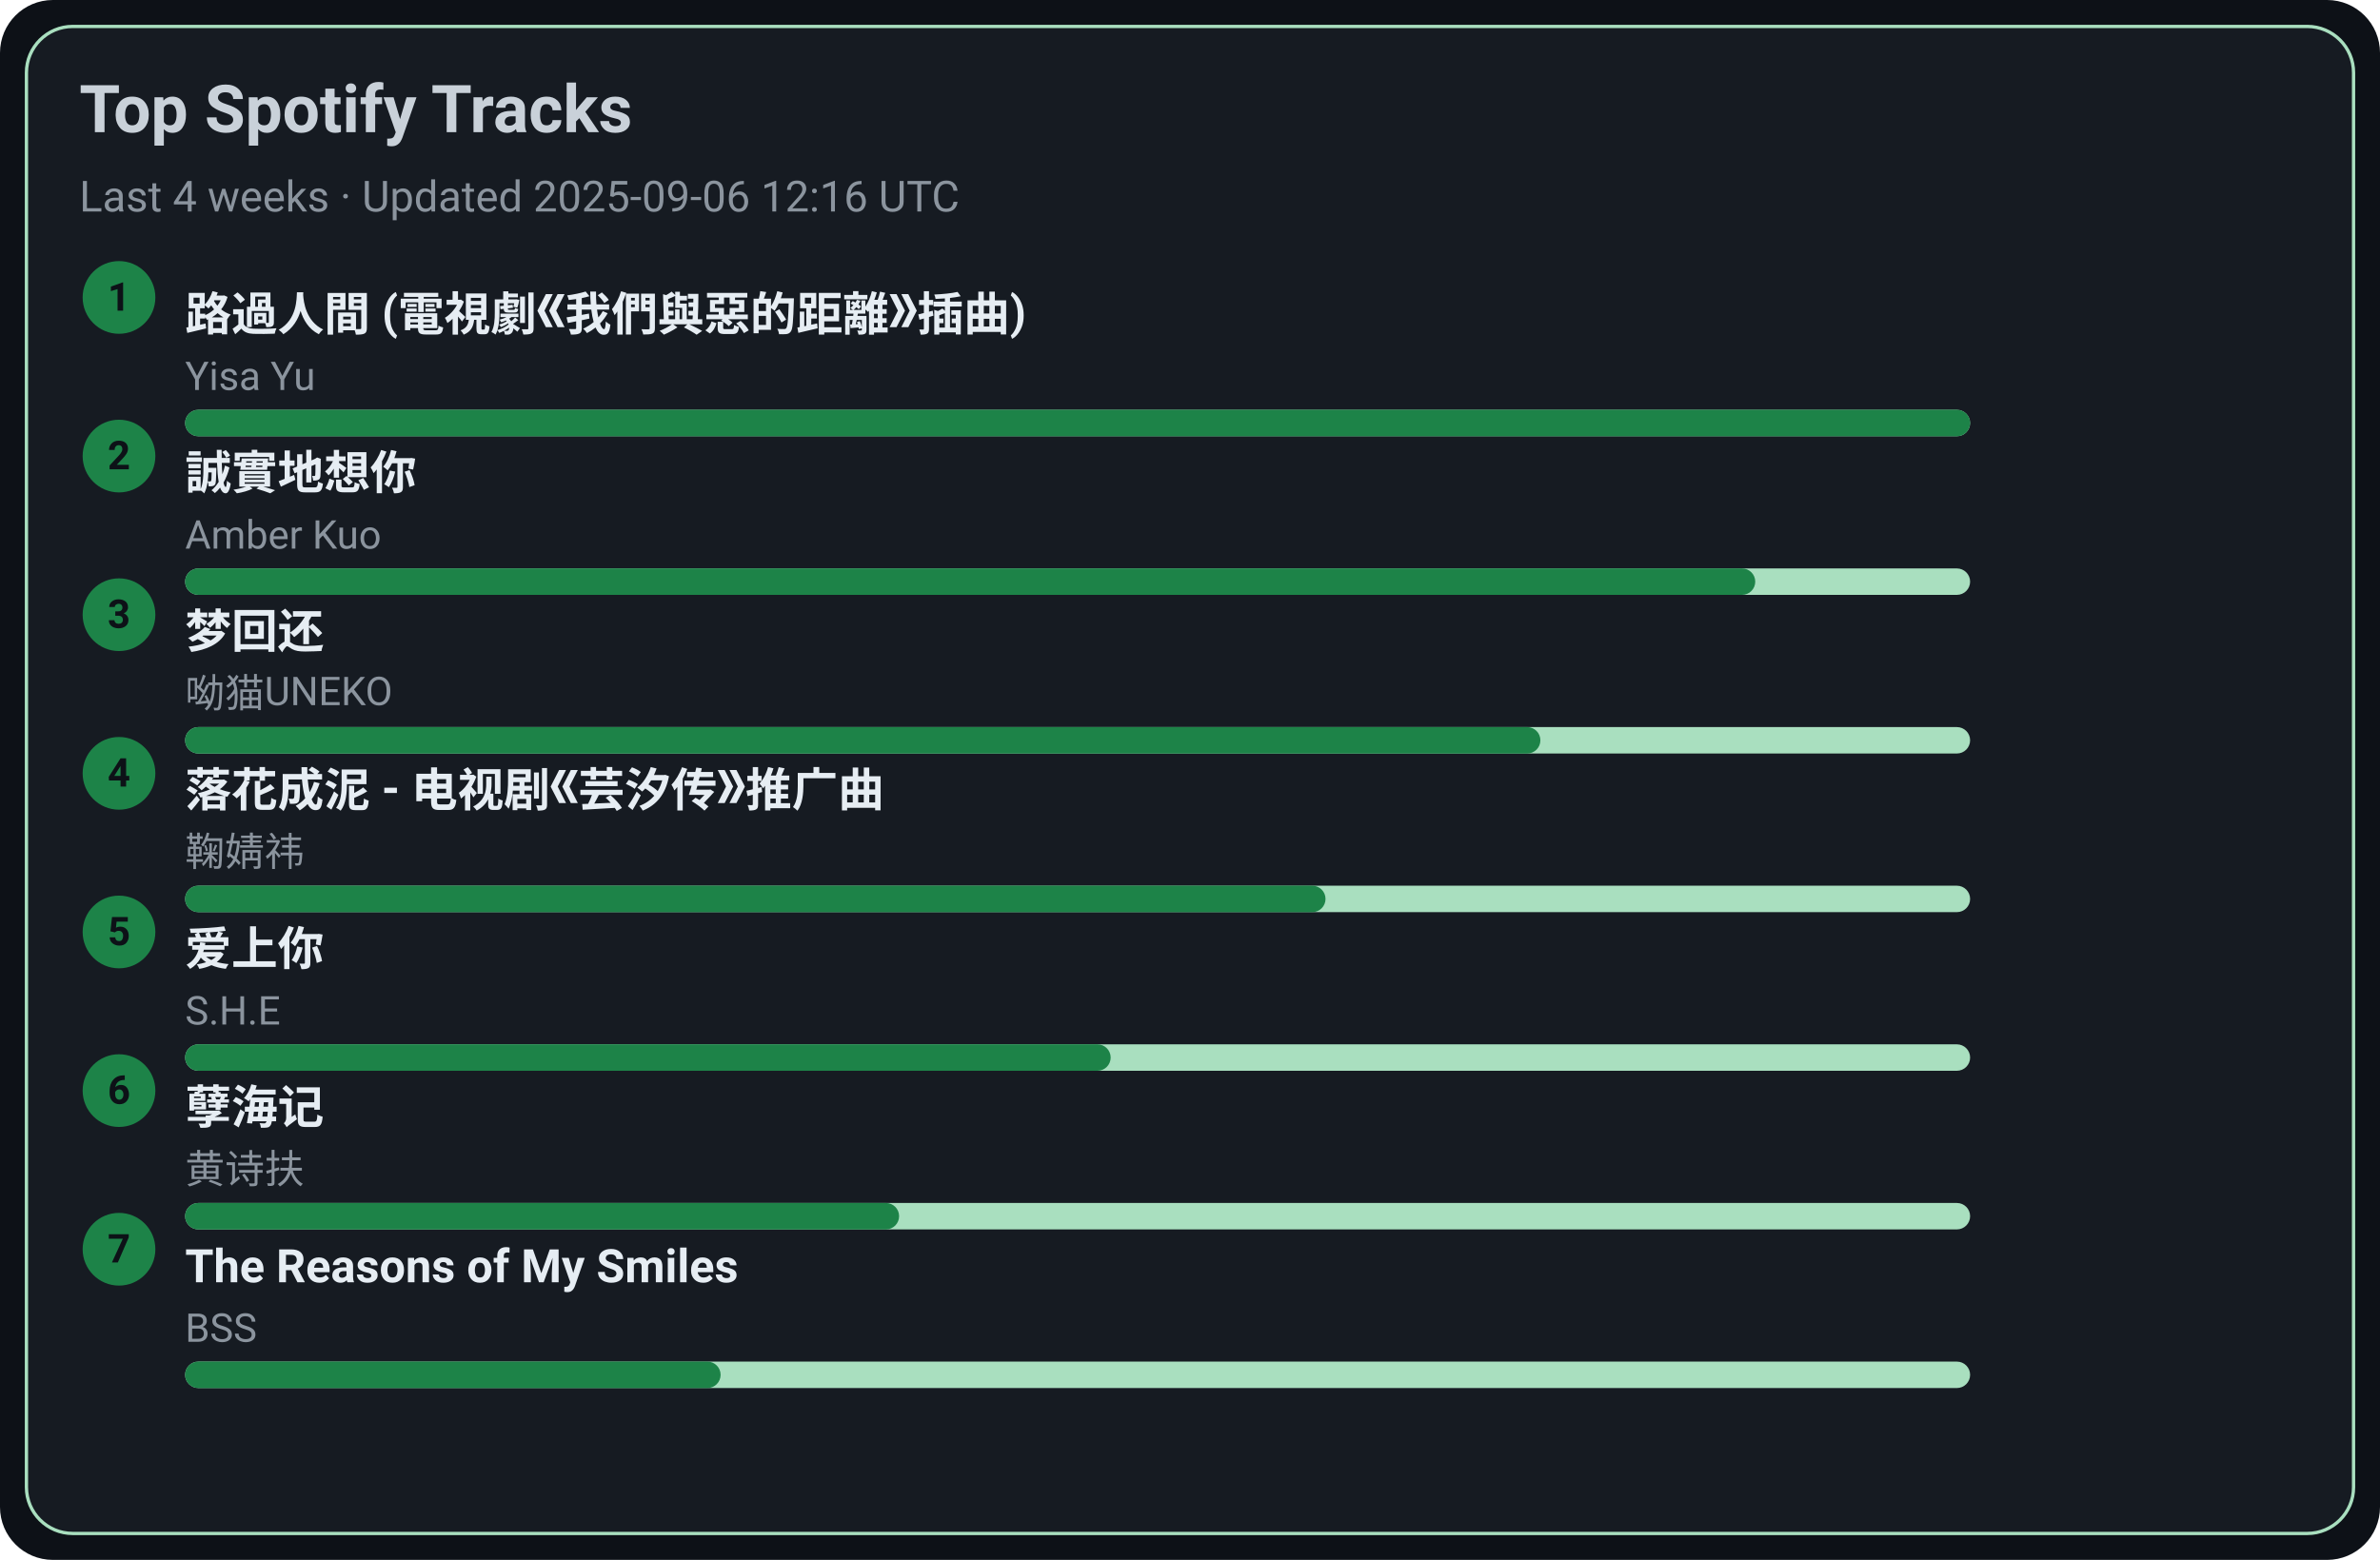
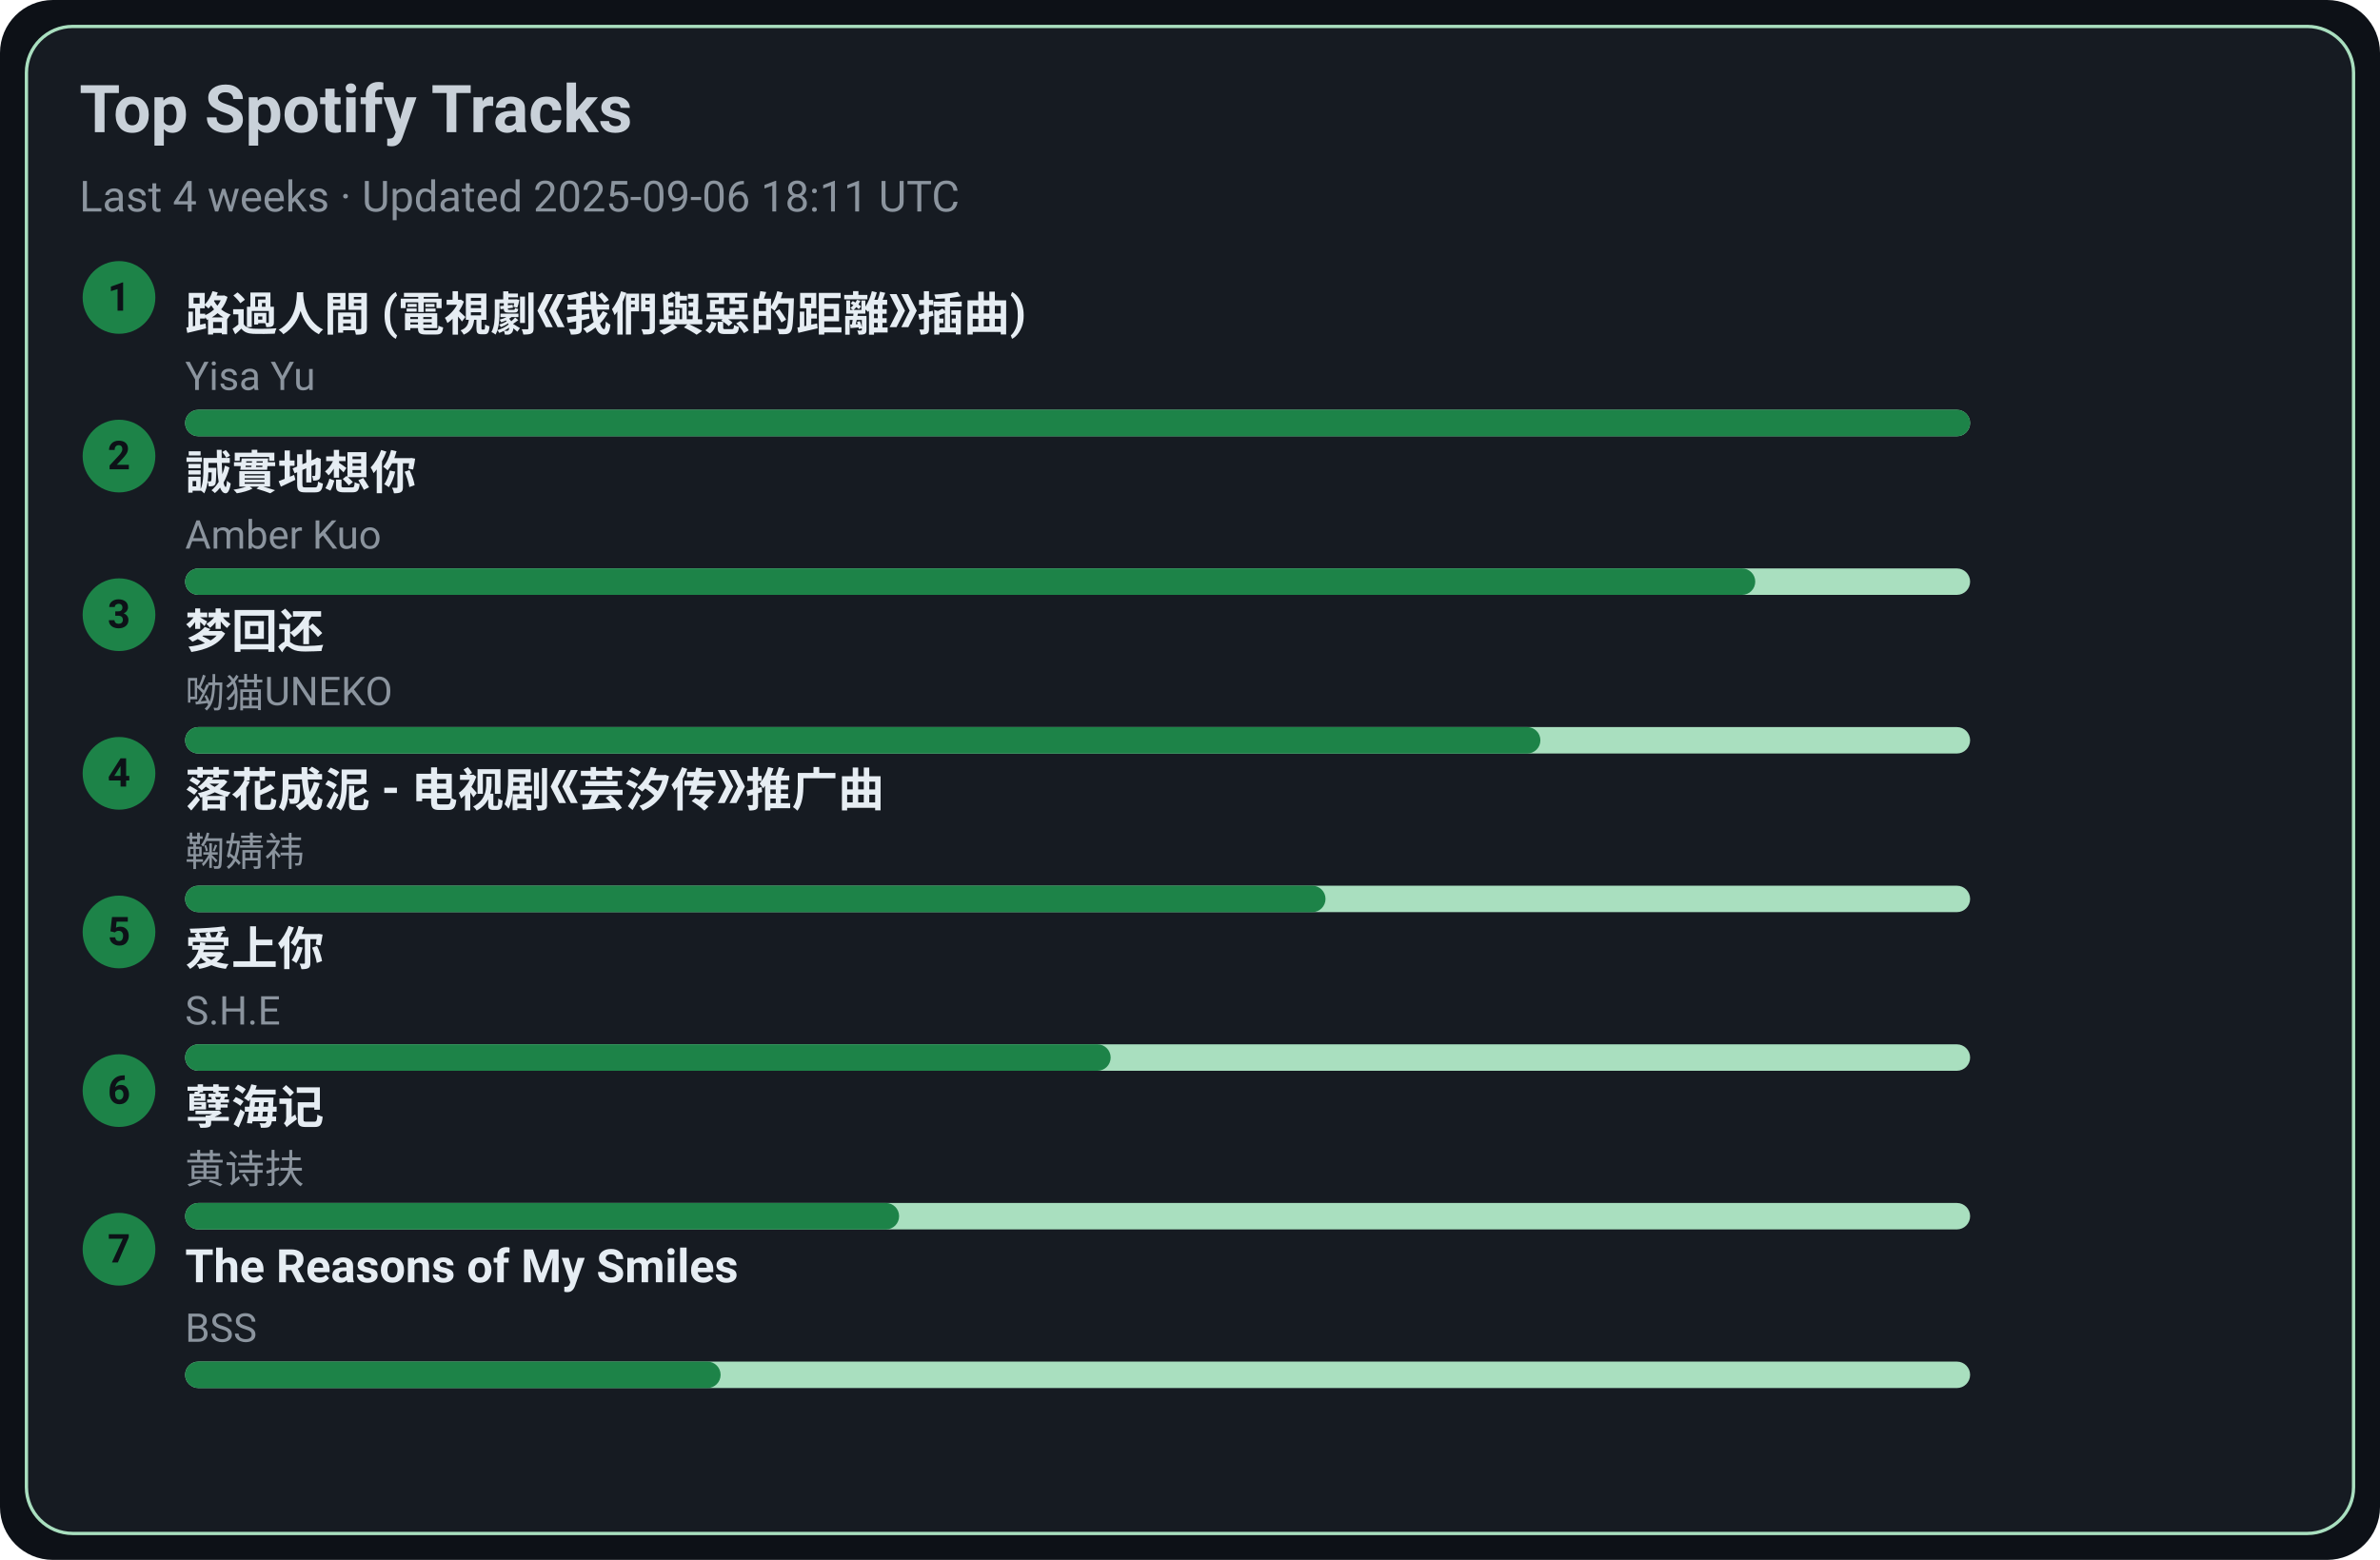
<svg xmlns="http://www.w3.org/2000/svg" width="720" height="472" viewBox="0 0 720 472">
  <style>text{font-family:-apple-system,BlinkMacSystemFont,Segoe UI,Roboto,Ubuntu,Helvetica Neue,Arial,Noto Sans,sans-serif}</style>
  <rect width="720" height="472" rx="16" fill="#0d1117" />
  <rect x="8" y="8" width="704" height="456" rx="14" fill="#161b22" stroke="#A9DFBF" />
  <text x="24" y="40" font-size="20" fill="#c9d1d9" font-weight="600">Top Spotify Tracks</text>
-   <text x="24" y="64" font-size="13" fill="#8b949e">Last 4 weeks · Updated 2025-09-06 12:16 UTC</text>
+   <text x="24" y="64" font-size="13" fill="#8b949e">Last 4 weeks · Updated 2025-09-06 18:11 UTC</text>
  <circle cx="36" cy="90" r="11" fill="#1D8348" />
  <text x="36" y="94" text-anchor="middle" font-size="12" fill="#0d1117" font-weight="700">1</text>
  <a href="https://open.spotify.com/track/1ZSleGniKMWNrWvK5cGALO" target="_blank" rel="noopener noreferrer">
    <text x="56" y="100" font-size="14" fill="#e6edf3" font-weight="600">路過人間 (電視劇《我們與惡的距離》插曲)</text>
  </a>
  <text x="56" y="118" font-size="12" fill="#8b949e">Yisa Yu</text>
  <rect x="56" y="124" width="540" height="8" rx="4" fill="#A9DFBF" />
  <rect x="56" y="124" width="540" height="8" rx="4" fill="#1D8348" />
  <circle cx="36" cy="138" r="11" fill="#1D8348" />
  <text x="36" y="142" text-anchor="middle" font-size="12" fill="#0d1117" font-weight="700">2</text>
  <a href="https://open.spotify.com/track/1SPZzj8QzOwZoAGKXMGLGJ" target="_blank" rel="noopener noreferrer">
    <text x="56" y="148" font-size="14" fill="#e6edf3" font-weight="600">誠實地想你</text>
  </a>
  <text x="56" y="166" font-size="12" fill="#8b949e">Amber Kuo</text>
  <rect x="56" y="172" width="540" height="8" rx="4" fill="#A9DFBF" />
  <rect x="56" y="172" width="475" height="8" rx="4" fill="#1D8348" />
  <circle cx="36" cy="186" r="11" fill="#1D8348" />
  <text x="36" y="190" text-anchor="middle" font-size="12" fill="#0d1117" font-weight="700">3</text>
  <a href="https://open.spotify.com/track/6jTK3YxlFysC8g0Ye9tbPK" target="_blank" rel="noopener noreferrer">
    <text x="56" y="196" font-size="14" fill="#e6edf3" font-weight="600">梦回还</text>
  </a>
  <text x="56" y="214" font-size="12" fill="#8b949e">呦猫UNEKO</text>
  <rect x="56" y="220" width="540" height="8" rx="4" fill="#A9DFBF" />
  <rect x="56" y="220" width="410" height="8" rx="4" fill="#1D8348" />
  <circle cx="36" cy="234" r="11" fill="#1D8348" />
  <text x="36" y="238" text-anchor="middle" font-size="12" fill="#0d1117" font-weight="700">4</text>
  <a href="https://open.spotify.com/track/3kOZsJz3crGIWWHeoCNa0O" target="_blank" rel="noopener noreferrer">
    <text x="56" y="244" font-size="14" fill="#e6edf3" font-weight="600">落花成泥 - 电视剧《芸汐传》推广曲</text>
  </a>
  <text x="56" y="262" font-size="12" fill="#8b949e">鞠婧祎</text>
  <rect x="56" y="268" width="540" height="8" rx="4" fill="#A9DFBF" />
  <rect x="56" y="268" width="345" height="8" rx="4" fill="#1D8348" />
  <circle cx="36" cy="282" r="11" fill="#1D8348" />
  <text x="36" y="286" text-anchor="middle" font-size="12" fill="#0d1117" font-weight="700">5</text>
  <a href="https://open.spotify.com/track/4hcNpo1rtbzyNswsM5byTf" target="_blank" rel="noopener noreferrer">
    <text x="56" y="292" font-size="14" fill="#e6edf3" font-weight="600">爱上你</text>
  </a>
  <text x="56" y="310" font-size="12" fill="#8b949e">S.H.E</text>
  <rect x="56" y="316" width="540" height="8" rx="4" fill="#A9DFBF" />
  <rect x="56" y="316" width="280" height="8" rx="4" fill="#1D8348" />
  <circle cx="36" cy="330" r="11" fill="#1D8348" />
  <text x="36" y="334" text-anchor="middle" font-size="12" fill="#0d1117" font-weight="700">6</text>
  <a href="https://open.spotify.com/track/3eIovUMhirNN6btJbpzNqD" target="_blank" rel="noopener noreferrer">
    <text x="56" y="340" font-size="14" fill="#e6edf3" font-weight="600">孽海记</text>
  </a>
  <text x="56" y="358" font-size="12" fill="#8b949e">黄诗扶</text>
  <rect x="56" y="364" width="540" height="8" rx="4" fill="#A9DFBF" />
  <rect x="56" y="364" width="216" height="8" rx="4" fill="#1D8348" />
  <circle cx="36" cy="378" r="11" fill="#1D8348" />
  <text x="36" y="382" text-anchor="middle" font-size="12" fill="#0d1117" font-weight="700">7</text>
  <a href="https://open.spotify.com/track/1amowbJ9HHFFSFdg2ubM7G" target="_blank" rel="noopener noreferrer">
    <text x="56" y="388" font-size="14" fill="#e6edf3" font-weight="600">The Reasons of My Smiles</text>
  </a>
  <text x="56" y="406" font-size="12" fill="#8b949e">BSS</text>
  <rect x="56" y="412" width="540" height="8" rx="4" fill="#A9DFBF" />
  <rect x="56" y="412" width="162" height="8" rx="4" fill="#1D8348" />
</svg>
